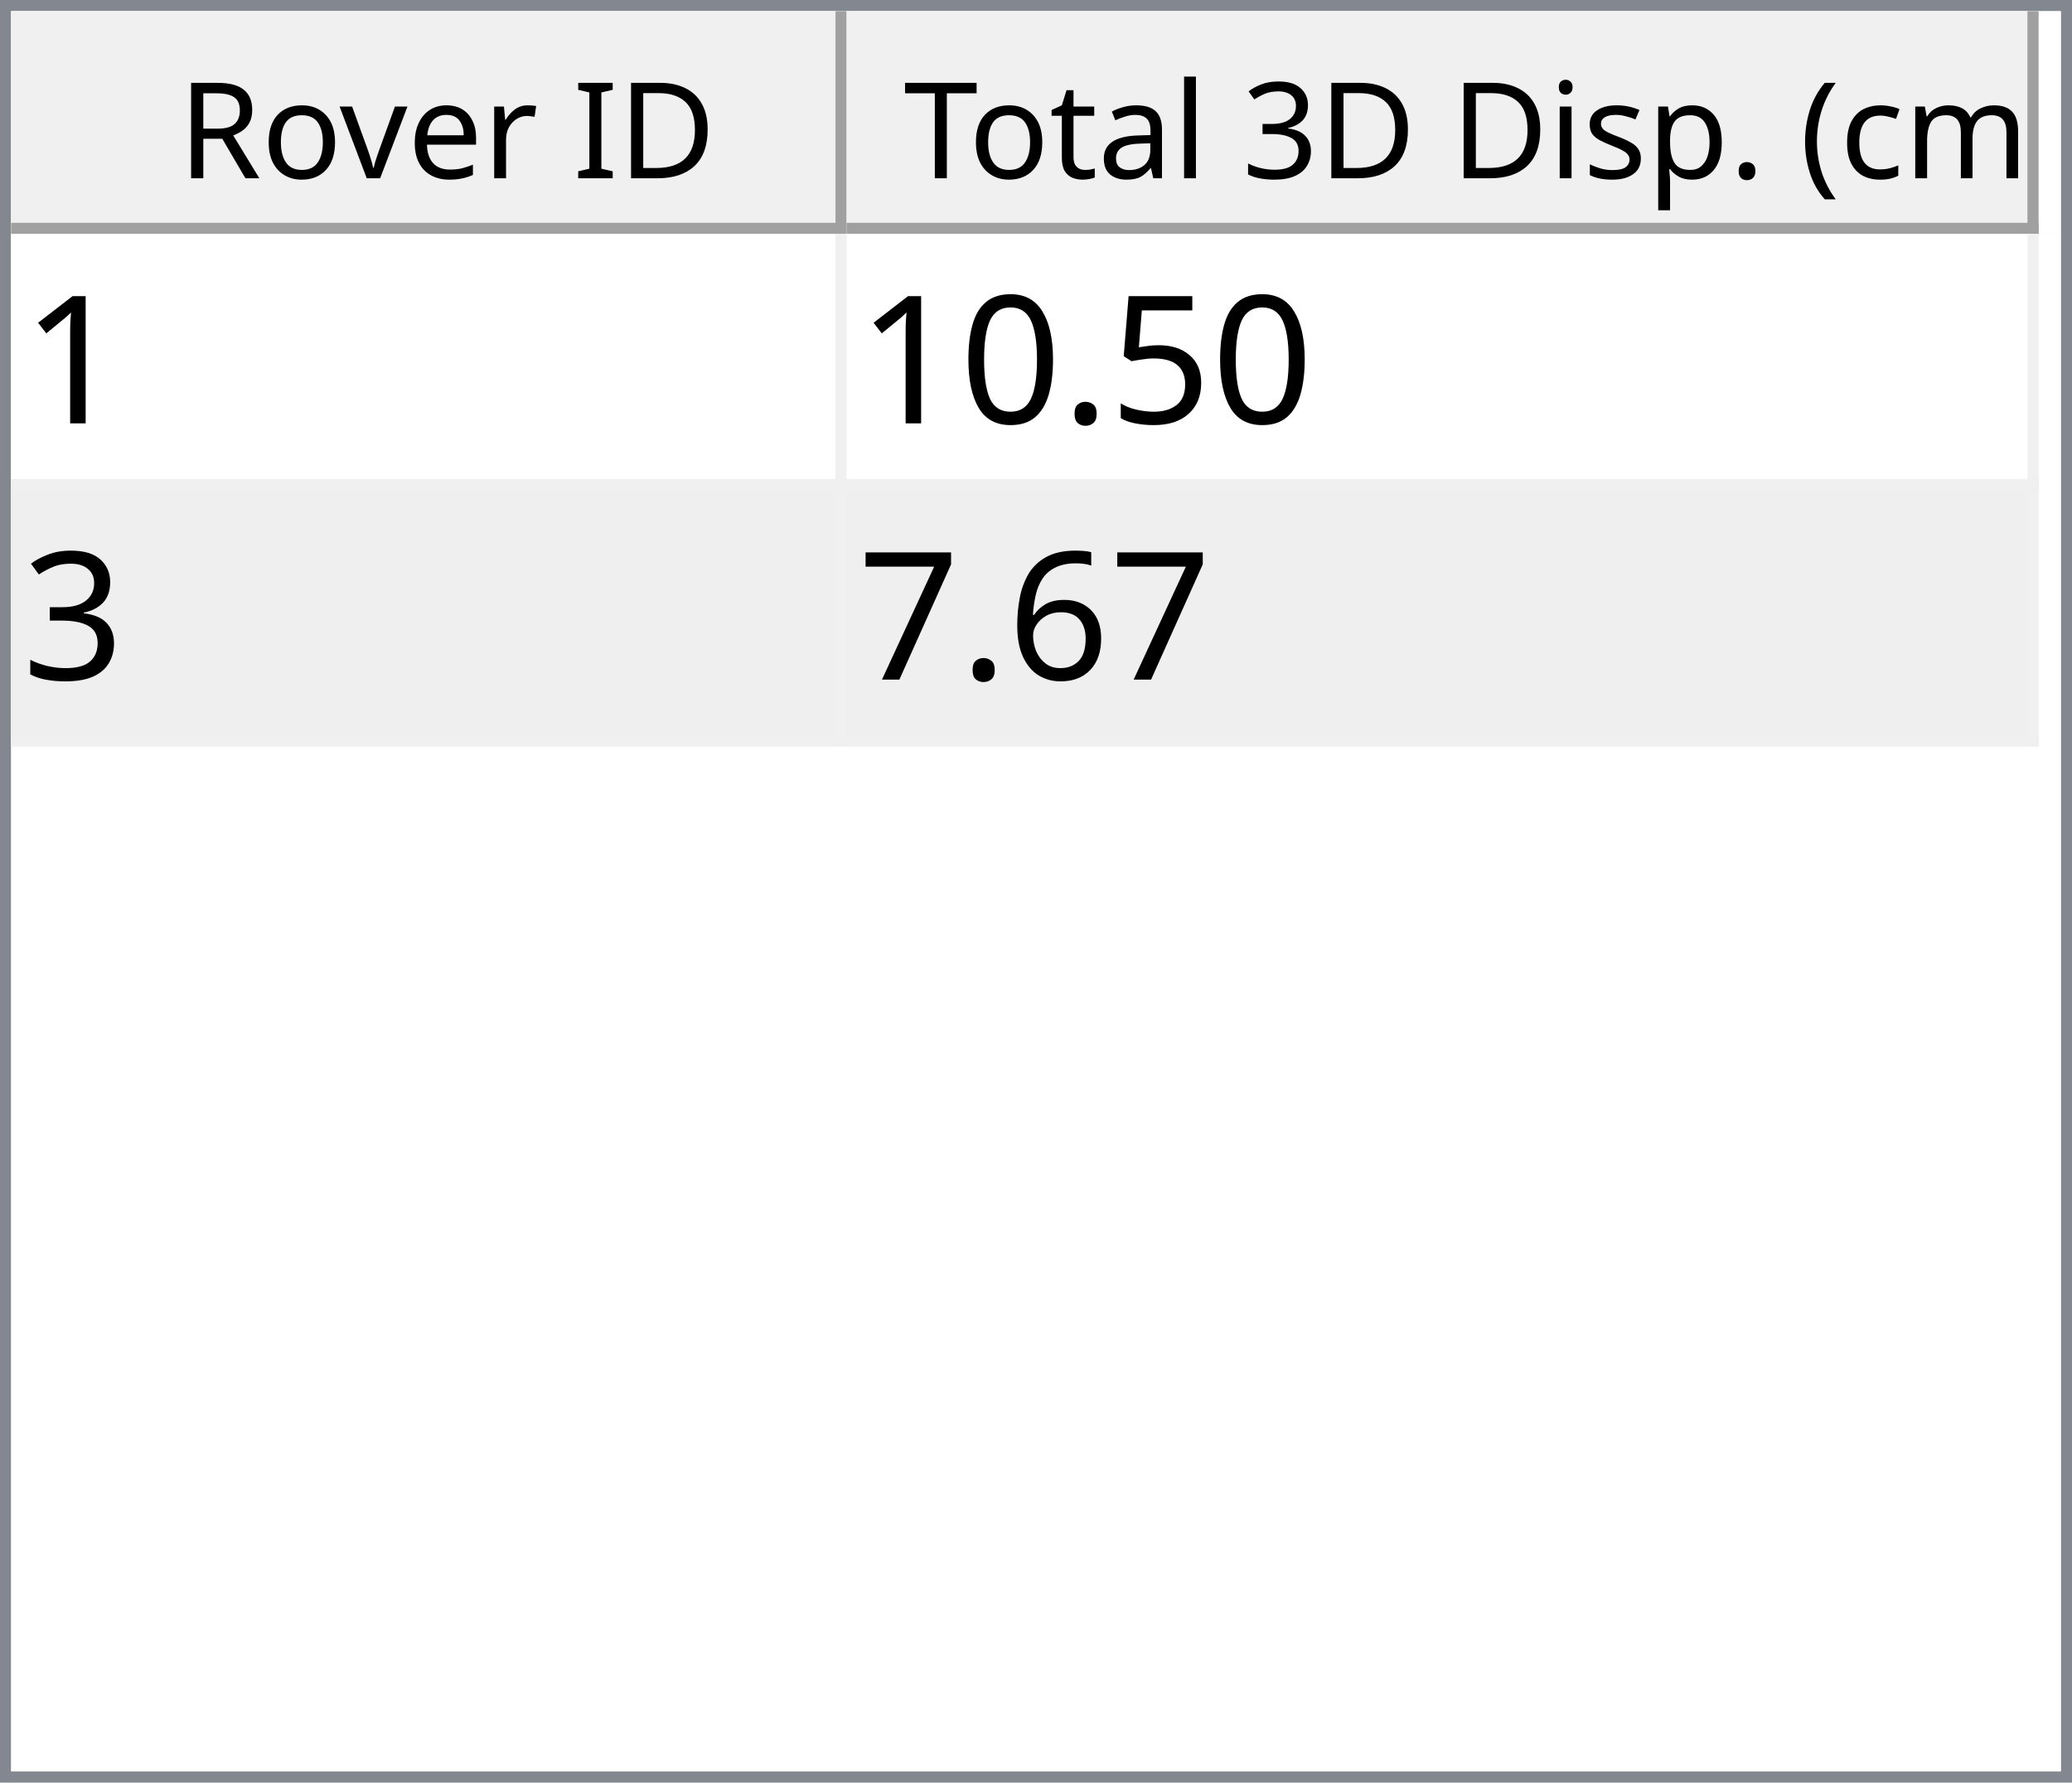
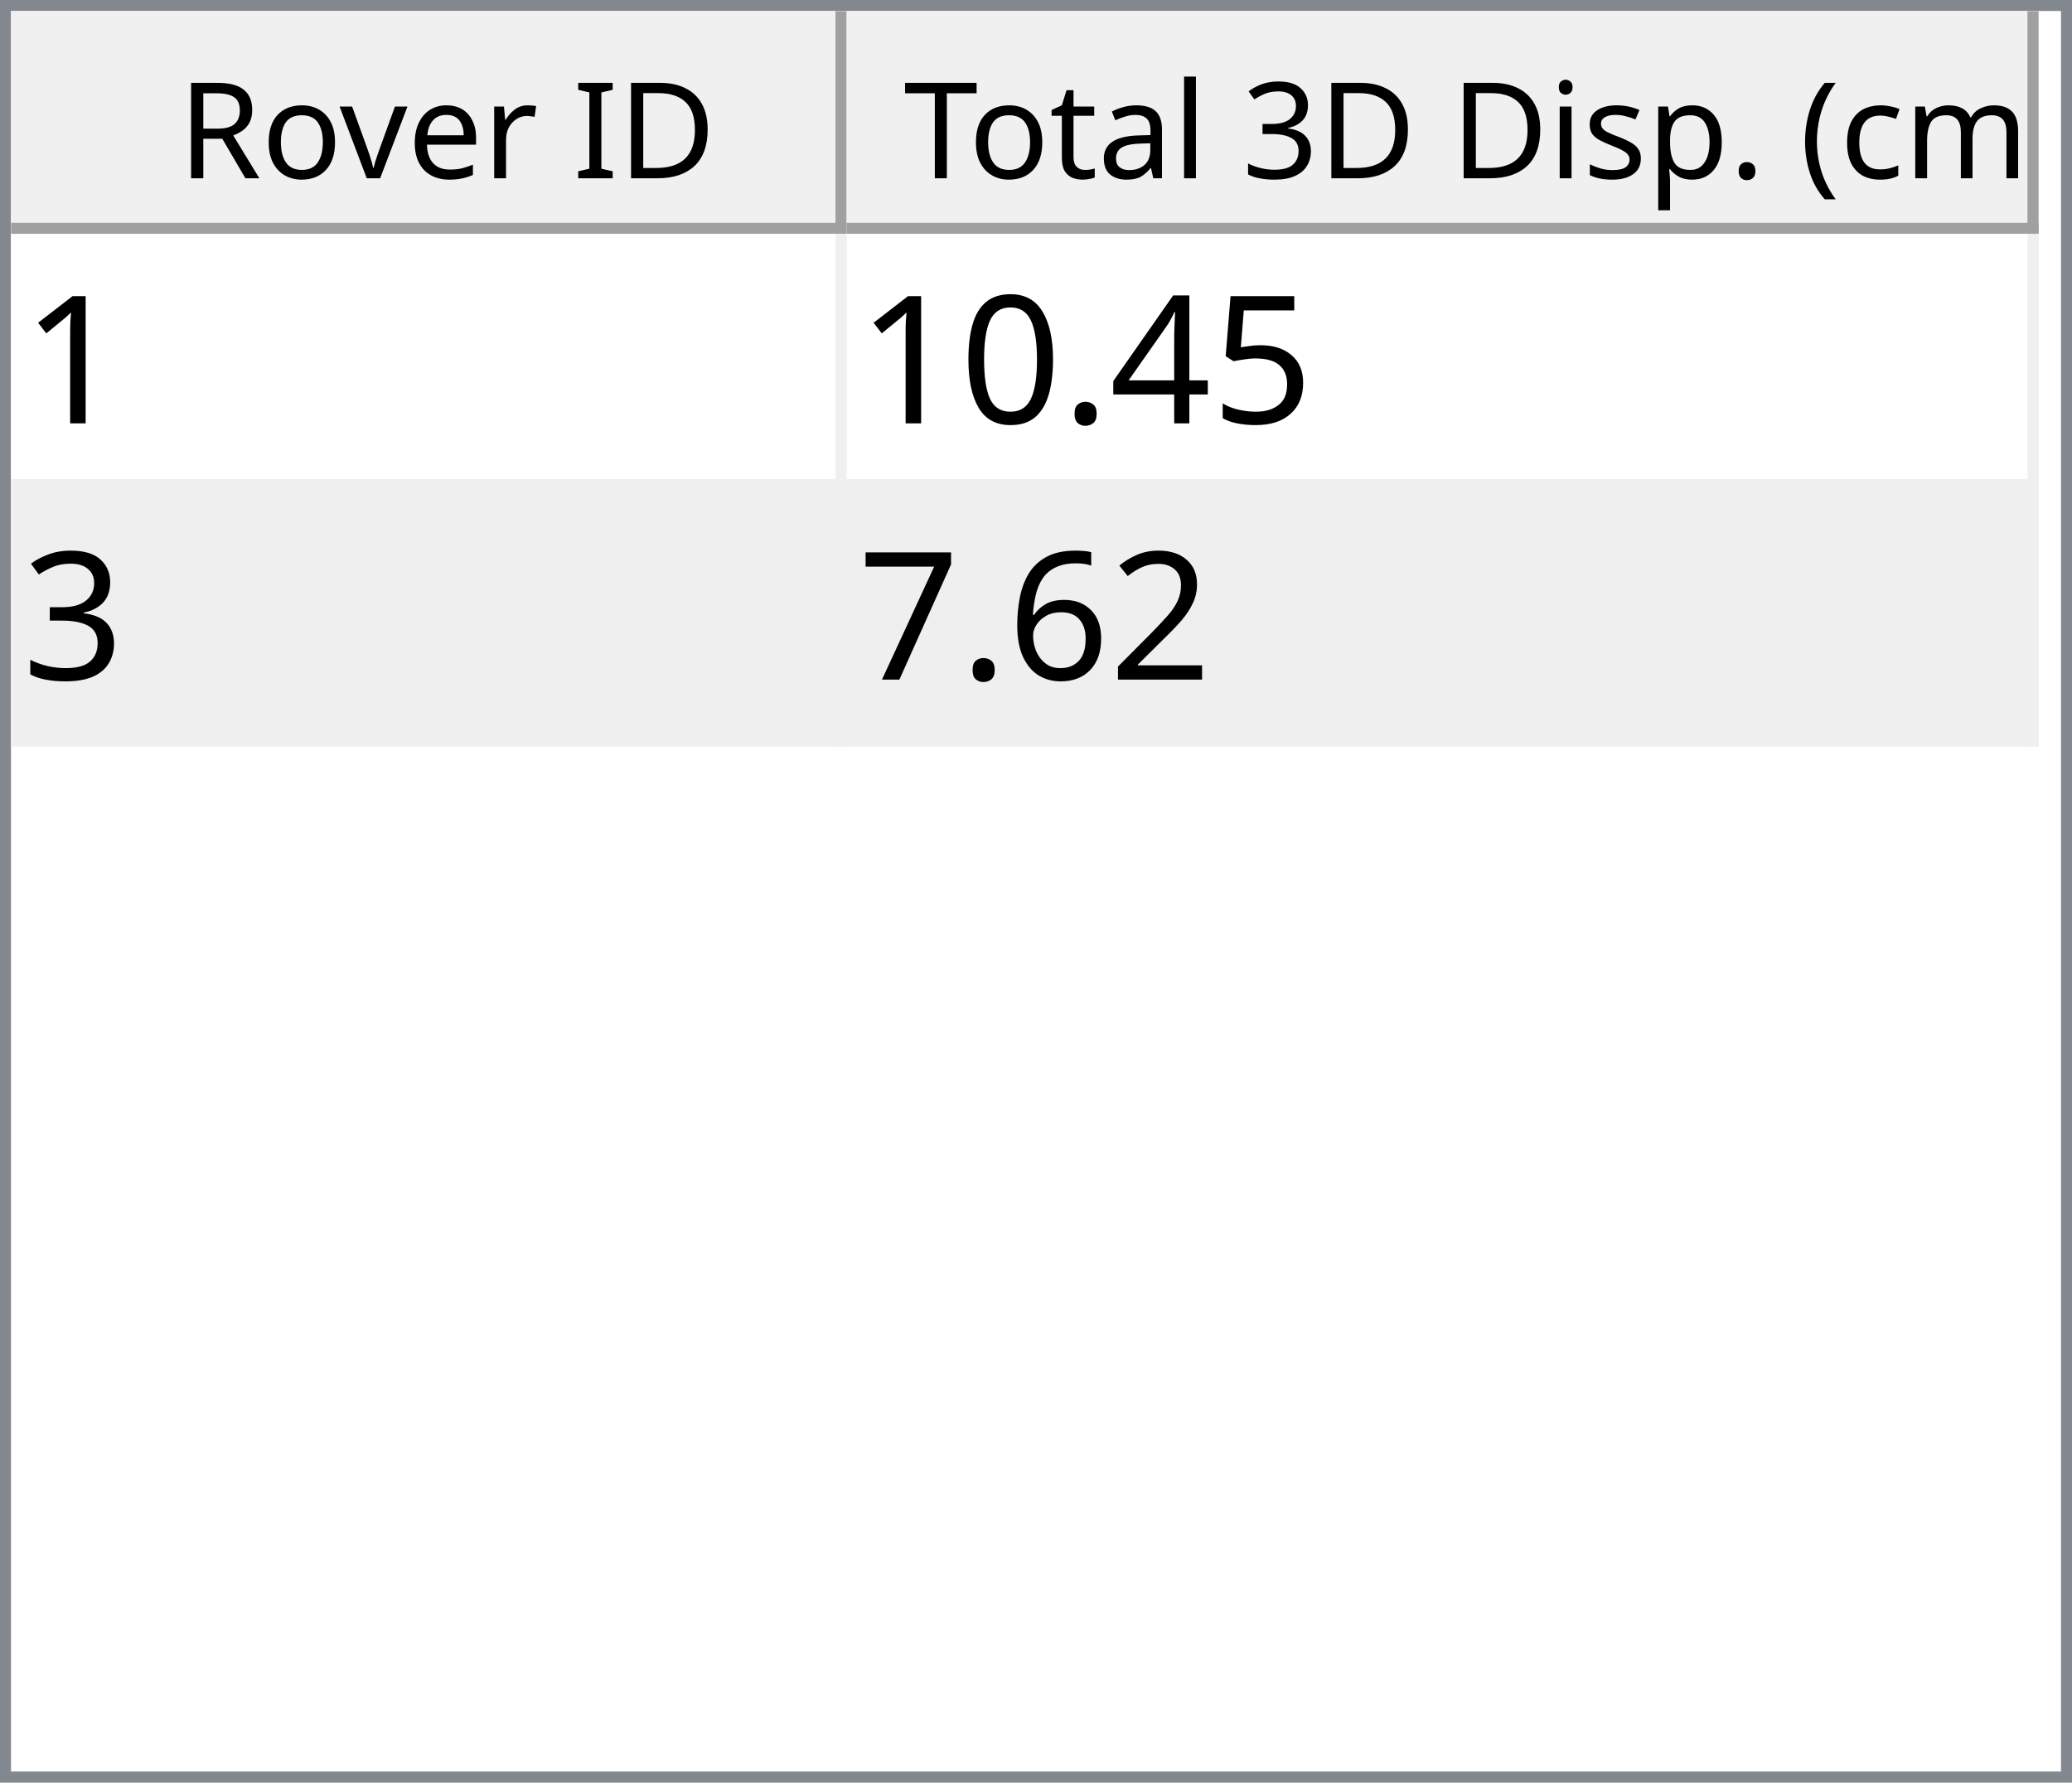
<svg xmlns="http://www.w3.org/2000/svg" style="fill-opacity:1; color-rendering:auto; color-interpolation:auto; text-rendering:auto; stroke:black; stroke-linecap:square; stroke-miterlimit:10; shape-rendering:auto; stroke-opacity:1; fill:black; stroke-dasharray:none; font-weight:normal; stroke-width:1; font-family:'Dialog'; font-style:normal; stroke-linejoin:miter; font-size:12px; stroke-dashoffset:0; image-rendering:auto;" width="186" height="160">
  <defs id="genericDefs" />
  <g>
    <defs id="defs1">
      <clipPath clipPathUnits="userSpaceOnUse" id="clipPath1">
        <path d="M0 0 L186 0 L186 160 L0 160 L0 0 Z" />
      </clipPath>
      <clipPath clipPathUnits="userSpaceOnUse" id="clipPath2">
        <path d="M0 0 L0 160 L186 160 L186 0 Z" />
      </clipPath>
      <clipPath clipPathUnits="userSpaceOnUse" id="clipPath3">
        <path d="M0 0 L0 20 L184 20 L184 0 Z" />
      </clipPath>
      <clipPath clipPathUnits="userSpaceOnUse" id="clipPath4">
        <path d="M0 0 L0 20 L75 20 L75 0 Z" />
      </clipPath>
      <clipPath clipPathUnits="userSpaceOnUse" id="clipPath5">
        <path d="M1 1 L1 19 L74 19 L74 1 Z" />
      </clipPath>
      <clipPath clipPathUnits="userSpaceOnUse" id="clipPath6">
        <path d="M0 0 L0 18 L73 18 L73 0 Z" />
      </clipPath>
      <clipPath clipPathUnits="userSpaceOnUse" id="clipPath7">
        <path d="M-0.5 -0.5 L-0.5 19.5 L74.5 19.5 L74.5 -0.5 Z" />
      </clipPath>
      <clipPath clipPathUnits="userSpaceOnUse" id="clipPath8">
        <path d="M0 0 L0 20 L107 20 L107 0 Z" />
      </clipPath>
      <clipPath clipPathUnits="userSpaceOnUse" id="clipPath9">
        <path d="M1 1 L1 19 L106 19 L106 1 Z" />
      </clipPath>
      <clipPath clipPathUnits="userSpaceOnUse" id="clipPath10">
        <path d="M0 0 L0 18 L105 18 L105 0 Z" />
      </clipPath>
      <clipPath clipPathUnits="userSpaceOnUse" id="clipPath11">
        <path d="M-0.5 -0.5 L-0.5 19.5 L106.5 19.5 L106.5 -0.5 Z" />
      </clipPath>
      <clipPath clipPathUnits="userSpaceOnUse" id="clipPath12">
        <path d="M0 0 L0 138 L184 138 L184 0 Z" />
      </clipPath>
      <clipPath clipPathUnits="userSpaceOnUse" id="clipPath13">
        <path d="M0 0 L0 46 L182 46 L182 0 Z" />
      </clipPath>
      <clipPath clipPathUnits="userSpaceOnUse" id="clipPath14">
        <path d="M-0.5 -0.5 L-0.5 45.5 L181.5 45.5 L181.5 -0.5 Z" />
      </clipPath>
      <clipPath clipPathUnits="userSpaceOnUse" id="clipPath15">
        <path d="M0 0 L0 22 L74 22 L74 0 Z" />
      </clipPath>
      <clipPath clipPathUnits="userSpaceOnUse" id="clipPath16">
        <path d="M0 0 L0 22 L106 22 L106 0 Z" />
      </clipPath>
      <font horiz-adv-x="64.551" id="font1">
        <font-face ascent="107.91" descent="25.098" units-per-em="100" style="font-style:normal; font-family:Segoe UI; font-weight:normal;" />
        <missing-glyph horiz-adv-x="64.551" d="M8.109 0 L8.109 68.266 L56.453 68.266 L56.453 0 L8.109 0 ZM15.328 7.234 L49.219 7.234 L49.219 61.031 L15.328 61.031 L15.328 7.234 Z" />
        <glyph unicode="D" horiz-adv-x="70.117" d="M9.188 0 L9.188 70.016 L28.516 70.016 Q65.531 70.016 65.531 35.891 Q65.531 19.672 55.25 9.836 Q44.969 0 27.734 0 L9.188 0 ZM17.391 62.594 L17.391 7.422 L27.828 7.422 Q41.609 7.422 49.273 14.797 Q56.938 22.172 56.938 35.688 Q56.938 62.594 28.328 62.594 L17.391 62.594 Z" />
        <glyph unicode="I" horiz-adv-x="26.611" d="M17.391 0 L9.188 0 L9.188 70.016 L17.391 70.016 L17.391 0 Z" />
        <glyph unicode=" " horiz-adv-x="27.393" d="" />
        <glyph unicode="r" horiz-adv-x="34.766" d="M34.188 41.891 Q32.078 43.5 28.125 43.5 Q23 43.5 19.555 38.672 Q16.109 33.844 16.109 25.484 L16.109 0 L8.109 0 L8.109 50 L16.109 50 L16.109 39.703 L16.312 39.703 Q18.016 44.969 21.531 47.922 Q25.047 50.875 29.391 50.875 Q32.516 50.875 34.188 50.203 L34.188 41.891 Z" />
        <glyph unicode="e" horiz-adv-x="52.295" d="M48.297 23 L12.984 23 Q13.188 14.656 17.484 10.109 Q21.781 5.562 29.297 5.562 Q37.75 5.562 44.828 11.141 L44.828 3.609 Q38.234 -1.172 27.391 -1.172 Q16.797 -1.172 10.742 5.641 Q4.688 12.453 4.688 24.812 Q4.688 36.469 11.305 43.82 Q17.922 51.172 27.734 51.172 Q37.547 51.172 42.922 44.828 Q48.297 38.484 48.297 27.203 L48.297 23 ZM40.094 29.781 Q40.047 36.719 36.75 40.578 Q33.453 44.438 27.594 44.438 Q21.922 44.438 17.969 40.383 Q14.016 36.328 13.094 29.781 L40.094 29.781 Z" />
        <glyph unicode="v" horiz-adv-x="47.9" d="M47.406 50 L27.484 0 L19.625 0 L0.688 50 L9.469 50 L22.172 13.672 Q23.578 9.672 23.922 6.688 L24.125 6.688 Q24.609 10.453 25.688 13.484 L38.969 50 L47.406 50 Z" />
        <glyph unicode="o" horiz-adv-x="58.594" d="M29 -1.172 Q17.922 -1.172 11.305 5.836 Q4.688 12.844 4.688 24.422 Q4.688 37.016 11.57 44.094 Q18.453 51.172 30.172 51.172 Q41.359 51.172 47.633 44.289 Q53.906 37.406 53.906 25.203 Q53.906 13.234 47.141 6.031 Q40.375 -1.172 29 -1.172 ZM29.594 44.438 Q21.875 44.438 17.383 39.188 Q12.891 33.938 12.891 24.703 Q12.891 15.828 17.43 10.695 Q21.969 5.562 29.594 5.562 Q37.359 5.562 41.531 10.594 Q45.703 15.625 45.703 24.906 Q45.703 34.281 41.531 39.359 Q37.359 44.438 29.594 44.438 Z" />
        <glyph unicode="R" horiz-adv-x="59.814" d="M59.375 0 L49.609 0 L37.891 19.625 Q36.281 22.359 34.766 24.289 Q33.25 26.219 31.664 27.438 Q30.078 28.656 28.25 29.219 Q26.422 29.781 24.125 29.781 L17.391 29.781 L17.391 0 L9.188 0 L9.188 70.016 L30.078 70.016 Q34.672 70.016 38.555 68.867 Q42.438 67.719 45.289 65.375 Q48.141 63.031 49.758 59.547 Q51.375 56.062 51.375 51.375 Q51.375 47.703 50.273 44.656 Q49.172 41.609 47.148 39.211 Q45.125 36.812 42.266 35.133 Q39.406 33.453 35.844 32.516 L35.844 32.328 Q37.594 31.547 38.891 30.547 Q40.188 29.547 41.359 28.18 Q42.531 26.812 43.68 25.078 Q44.828 23.344 46.234 21.047 L59.375 0 ZM17.391 62.594 L17.391 37.203 L28.516 37.203 Q31.594 37.203 34.203 38.133 Q36.812 39.062 38.719 40.797 Q40.625 42.531 41.703 45.047 Q42.781 47.562 42.781 50.688 Q42.781 56.297 39.141 59.445 Q35.5 62.594 28.609 62.594 L17.391 62.594 Z" />
        <glyph unicode=")" horiz-adv-x="30.176" d="M8.297 -15.922 L1.172 -15.922 Q16.406 2.344 16.406 26.812 Q16.406 51.469 1.078 70.016 L8.297 70.016 Q23.531 52.156 23.531 26.703 Q23.531 1.375 8.297 -15.922 Z" />
        <glyph unicode="m" horiz-adv-x="86.133" d="M79.109 0 L71.094 0 L71.094 28.719 Q71.094 37.016 68.531 40.727 Q65.969 44.438 59.906 44.438 Q54.781 44.438 51.195 39.75 Q47.609 35.062 47.609 28.516 L47.609 0 L39.594 0 L39.594 29.688 Q39.594 44.438 28.219 44.438 Q22.953 44.438 19.531 40.016 Q16.109 35.594 16.109 28.516 L16.109 0 L8.109 0 L8.109 50 L16.109 50 L16.109 42.094 L16.312 42.094 Q21.625 51.172 31.844 51.172 Q36.969 51.172 40.773 48.312 Q44.578 45.453 46 40.828 Q51.562 51.172 62.594 51.172 Q79.109 51.172 79.109 30.812 L79.109 0 Z" />
        <glyph unicode="c" horiz-adv-x="46.191" d="M42.188 2.297 Q36.422 -1.172 28.516 -1.172 Q17.828 -1.172 11.258 5.789 Q4.688 12.75 4.688 23.828 Q4.688 36.188 11.766 43.68 Q18.844 51.172 30.672 51.172 Q37.25 51.172 42.281 48.734 L42.281 40.531 Q36.719 44.438 30.375 44.438 Q22.703 44.438 17.797 38.945 Q12.891 33.453 12.891 24.516 Q12.891 15.719 17.508 10.641 Q22.125 5.562 29.891 5.562 Q36.422 5.562 42.188 9.906 L42.188 2.297 Z" />
        <glyph unicode="(" horiz-adv-x="30.176" d="M29.109 -15.922 L21.969 -15.922 Q6.844 1.375 6.844 26.703 Q6.844 52.156 21.969 70.016 L29.203 70.016 Q13.875 51.469 13.875 26.812 Q13.875 2.344 29.109 -15.922 Z" />
        <glyph unicode="." horiz-adv-x="21.68" d="M10.891 -1.078 Q8.641 -1.078 7.055 0.539 Q5.469 2.156 5.469 4.391 Q5.469 6.641 7.055 8.273 Q8.641 9.906 10.891 9.906 Q13.188 9.906 14.797 8.273 Q16.406 6.641 16.406 4.391 Q16.406 2.156 14.797 0.539 Q13.188 -1.078 10.891 -1.078 Z" />
        <glyph unicode="p" horiz-adv-x="58.789" d="M16.312 7.234 L16.109 7.234 L16.109 -23 L8.109 -23 L8.109 50 L16.109 50 L16.109 41.219 L16.312 41.219 Q22.219 51.172 33.594 51.172 Q43.266 51.172 48.688 44.461 Q54.109 37.75 54.109 26.469 Q54.109 13.922 48 6.375 Q41.891 -1.172 31.297 -1.172 Q21.578 -1.172 16.312 7.234 ZM16.109 27.391 L16.109 20.406 Q16.109 14.203 20.141 9.883 Q24.172 5.562 30.375 5.562 Q37.641 5.562 41.773 11.133 Q45.906 16.703 45.906 26.609 Q45.906 34.969 42.047 39.703 Q38.188 44.438 31.594 44.438 Q24.609 44.438 20.359 39.578 Q16.109 34.719 16.109 27.391 Z" />
        <glyph unicode="s" horiz-adv-x="42.432" d="M5.078 1.812 L5.078 10.406 Q11.625 5.562 19.484 5.562 Q30.031 5.562 30.031 12.594 Q30.031 14.594 29.125 15.992 Q28.219 17.391 26.68 18.461 Q25.141 19.531 23.07 20.383 Q21 21.234 18.609 22.172 Q15.281 23.484 12.766 24.828 Q10.25 26.172 8.57 27.859 Q6.891 29.547 6.031 31.695 Q5.172 33.844 5.172 36.719 Q5.172 40.234 6.789 42.945 Q8.406 45.656 11.086 47.484 Q13.766 49.312 17.211 50.242 Q20.656 51.172 24.312 51.172 Q30.812 51.172 35.938 48.922 L35.938 40.828 Q30.422 44.438 23.25 44.438 Q21 44.438 19.195 43.922 Q17.391 43.406 16.094 42.477 Q14.797 41.547 14.086 40.258 Q13.375 38.969 13.375 37.406 Q13.375 35.453 14.086 34.133 Q14.797 32.812 16.164 31.789 Q17.531 30.766 19.484 29.938 Q21.438 29.109 23.922 28.125 Q27.25 26.859 29.883 25.516 Q32.516 24.172 34.375 22.484 Q36.234 20.797 37.234 18.602 Q38.234 16.406 38.234 13.375 Q38.234 9.672 36.602 6.938 Q34.969 4.203 32.234 2.398 Q29.5 0.594 25.93 -0.289 Q22.359 -1.172 18.453 -1.172 Q10.75 -1.172 5.078 1.812 Z" />
        <glyph unicode="i" horiz-adv-x="24.219" d="M12.203 62.703 Q10.062 62.703 8.547 64.164 Q7.031 65.625 7.031 67.875 Q7.031 70.125 8.547 71.609 Q10.062 73.094 12.203 73.094 Q14.406 73.094 15.945 71.609 Q17.484 70.125 17.484 67.875 Q17.484 65.719 15.945 64.211 Q14.406 62.703 12.203 62.703 ZM16.109 0 L8.109 0 L8.109 50 L16.109 50 L16.109 0 Z" />
        <glyph unicode="3" horiz-adv-x="53.906" d="M46.531 19.828 Q46.531 15.094 44.75 11.211 Q42.969 7.328 39.719 4.57 Q36.469 1.812 31.93 0.297 Q27.391 -1.219 21.922 -1.219 Q11.922 -1.219 6 2.594 L6 11.188 Q13.094 5.609 22.219 5.609 Q25.875 5.609 28.828 6.539 Q31.781 7.469 33.906 9.227 Q36.031 10.984 37.18 13.477 Q38.328 15.969 38.328 19.094 Q38.328 32.812 18.797 32.812 L12.984 32.812 L12.984 39.594 L18.5 39.594 Q35.797 39.594 35.797 52.484 Q35.797 64.406 22.609 64.406 Q15.188 64.406 8.688 59.422 L8.688 67.188 Q15.375 71.188 24.609 71.188 Q29 71.188 32.57 69.969 Q36.141 68.75 38.68 66.555 Q41.219 64.359 42.609 61.281 Q44 58.203 44 54.5 Q44 40.672 30.031 36.719 L30.031 36.531 Q33.594 36.141 36.625 34.797 Q39.656 33.453 41.852 31.305 Q44.047 29.156 45.289 26.25 Q46.531 23.344 46.531 19.828 Z" />
        <glyph unicode="l" horiz-adv-x="24.219" d="M16.109 0 L8.109 0 L8.109 74.031 L16.109 74.031 L16.109 0 Z" />
        <glyph unicode="a" horiz-adv-x="50.879" d="M43.891 0 L35.891 0 L35.891 7.812 L35.688 7.812 Q30.469 -1.172 20.312 -1.172 Q12.844 -1.172 8.617 2.781 Q4.391 6.734 4.391 13.281 Q4.391 27.297 20.906 29.594 L35.891 31.688 Q35.891 44.438 25.594 44.438 Q16.547 44.438 9.281 38.281 L9.281 46.484 Q16.656 51.172 26.266 51.172 Q43.891 51.172 43.891 32.516 L43.891 0 ZM35.891 25.297 L23.828 23.641 Q18.266 22.859 15.43 20.875 Q12.594 18.891 12.594 13.875 Q12.594 10.203 15.211 7.883 Q17.828 5.562 22.172 5.562 Q28.125 5.562 32.008 9.742 Q35.891 13.922 35.891 20.312 L35.891 25.297 Z" />
        <glyph unicode="t" horiz-adv-x="33.887" d="M31.297 0.484 Q28.469 -1.078 23.828 -1.078 Q10.688 -1.078 10.688 13.578 L10.688 43.172 L2.094 43.172 L2.094 50 L10.688 50 L10.688 62.203 L18.703 64.797 L18.703 50 L31.297 50 L31.297 43.172 L18.703 43.172 L18.703 14.984 Q18.703 9.969 20.414 7.82 Q22.125 5.672 26.078 5.672 Q29.109 5.672 31.297 7.328 L31.297 0.484 Z" />
        <glyph unicode="T" horiz-adv-x="52.393" d="M50.594 62.594 L30.375 62.594 L30.375 0 L22.172 0 L22.172 62.594 L2 62.594 L2 70.016 L50.594 70.016 L50.594 62.594 Z" />
      </font>
      <font horiz-adv-x="75.0" id="font2">
        <font-face ascent="100.537" descent="21.973" units-per-em="100" style="font-style:normal; font-family:sans-serif; font-weight:normal;" />
        <missing-glyph horiz-adv-x="75.0" d="M12.5 0 L12.5 62.5 L62.5 62.5 L62.5 0 L12.5 0 ZM14.062 1.562 L60.938 1.562 L60.938 60.938 L14.062 60.938 L14.062 1.562 Z" />
        <glyph unicode="1" horiz-adv-x="55.615" d="M37.25 0 L28.469 0 L28.469 56 Q25.297 52.984 20.141 49.953 Q14.984 46.922 10.891 45.406 L10.891 53.906 Q18.266 57.375 23.781 62.305 Q29.297 67.234 31.594 71.875 L37.25 71.875 L37.25 0 Z" />
        <glyph unicode="5" horiz-adv-x="55.615" d="M4.156 18.75 L13.375 19.531 Q14.406 12.797 18.141 9.398 Q21.875 6 27.156 6 Q33.5 6 37.891 10.789 Q42.281 15.578 42.281 23.484 Q42.281 31 38.062 35.352 Q33.844 39.703 27 39.703 Q22.75 39.703 19.336 37.773 Q15.922 35.844 13.969 32.766 L5.719 33.844 L12.641 70.609 L48.25 70.609 L48.25 62.203 L19.672 62.203 L15.828 42.969 Q22.266 47.469 29.344 47.469 Q38.719 47.469 45.164 40.969 Q51.609 34.469 51.609 24.266 Q51.609 14.547 45.953 7.469 Q39.062 -1.219 27.156 -1.219 Q17.391 -1.219 11.211 4.25 Q5.031 9.719 4.156 18.75 Z" />
+         <glyph unicode="4" horiz-adv-x="55.615" d="M32.328 0 L32.328 17.141 L1.266 17.141 L1.266 25.203 L33.938 71.578 L41.109 71.578 L41.109 25.203 L50.781 25.203 L50.781 17.141 L41.109 17.141 L41.109 0 L32.328 0 ZM32.328 25.203 L32.328 57.469 L9.906 25.203 L32.328 25.203 Z" />
        <glyph unicode="." horiz-adv-x="27.783" d="M9.078 0 L9.078 10.016 L19.094 10.016 L19.094 0 L9.078 0 Z" />
        <glyph unicode="0" horiz-adv-x="55.615" d="M4.156 35.297 Q4.156 48 6.766 55.742 Q9.375 63.484 14.523 67.68 Q19.672 71.875 27.484 71.875 Q33.25 71.875 37.594 69.555 Q41.938 67.234 44.773 62.867 Q47.609 58.5 49.219 52.227 Q50.828 45.953 50.828 35.297 Q50.828 22.703 48.242 14.969 Q45.656 7.234 40.508 3.008 Q35.359 -1.219 27.484 -1.219 Q17.141 -1.219 11.234 6.203 Q4.156 15.141 4.156 35.297 ZM13.188 35.297 Q13.188 17.672 17.312 11.836 Q21.438 6 27.484 6 Q33.547 6 37.672 11.859 Q41.797 17.719 41.797 35.297 Q41.797 52.984 37.672 58.789 Q33.547 64.594 27.391 64.594 Q21.344 64.594 17.719 59.469 Q13.188 52.938 13.188 35.297 Z" />
        <glyph unicode="3" horiz-adv-x="55.615" d="M4.203 18.891 L12.984 20.062 Q14.5 12.594 18.141 9.297 Q21.781 6 27 6 Q33.203 6 37.477 10.297 Q41.75 14.594 41.75 20.953 Q41.75 27 37.797 30.93 Q33.844 34.859 27.734 34.859 Q25.25 34.859 21.531 33.891 L22.516 41.609 Q23.391 41.5 23.922 41.5 Q29.547 41.5 34.039 44.43 Q38.531 47.359 38.531 53.469 Q38.531 58.297 35.258 61.477 Q31.984 64.656 26.812 64.656 Q21.688 64.656 18.266 61.43 Q14.844 58.203 13.875 51.766 L5.078 53.328 Q6.688 62.156 12.398 67.016 Q18.109 71.875 26.609 71.875 Q32.469 71.875 37.398 69.359 Q42.328 66.844 44.945 62.5 Q47.562 58.156 47.562 53.266 Q47.562 48.641 45.07 44.828 Q42.578 41.016 37.703 38.766 Q44.047 37.312 47.562 32.695 Q51.078 28.078 51.078 21.141 Q51.078 11.766 44.242 5.25 Q37.406 -1.266 26.953 -1.266 Q17.531 -1.266 11.305 4.352 Q5.078 9.969 4.203 18.891 Z" />
+         <glyph unicode="2" horiz-adv-x="55.615" d="M50.344 8.453 L50.344 0 L3.031 0 Q2.938 3.172 4.047 6.109 Q5.859 10.938 9.836 15.625 Q13.812 20.312 21.344 26.469 Q33.016 36.031 37.117 41.625 Q41.219 47.219 41.219 52.203 Q41.219 57.422 37.477 61.008 Q33.734 64.594 27.734 64.594 Q21.391 64.594 17.578 60.789 Q13.766 56.984 13.719 50.25 L4.688 51.172 Q5.609 61.281 11.664 66.578 Q17.719 71.875 27.938 71.875 Q38.234 71.875 44.242 66.164 Q50.25 60.453 50.25 52 Q50.25 47.703 48.492 43.555 Q46.734 39.406 42.656 34.812 Q38.578 30.219 29.109 22.219 Q21.188 15.578 18.945 13.211 Q16.703 10.844 15.234 8.453 L50.344 8.453 Z" />
        <glyph unicode="6" horiz-adv-x="55.615" d="M49.75 54.047 L41.016 53.375 Q39.844 58.547 37.703 60.891 Q34.125 64.656 28.906 64.656 Q24.703 64.656 21.531 62.312 Q17.391 59.281 14.992 53.469 Q12.594 47.656 12.5 36.922 Q15.672 41.75 20.266 44.094 Q24.859 46.438 29.891 46.438 Q38.672 46.438 44.852 39.969 Q51.031 33.5 51.031 23.25 Q51.031 16.5 48.125 10.719 Q45.219 4.938 40.141 1.859 Q35.062 -1.219 28.609 -1.219 Q17.625 -1.219 10.695 6.859 Q3.766 14.938 3.766 33.5 Q3.766 54.25 11.422 63.672 Q18.109 71.875 29.438 71.875 Q37.891 71.875 43.289 67.141 Q48.688 62.406 49.75 54.047 ZM13.875 23.188 Q13.875 18.656 15.797 14.508 Q17.719 10.359 21.188 8.18 Q24.656 6 28.469 6 Q34.031 6 38.039 10.492 Q42.047 14.984 42.047 22.703 Q42.047 30.125 38.086 34.398 Q34.125 38.672 28.125 38.672 Q22.172 38.672 18.023 34.398 Q13.875 30.125 13.875 23.188 Z" />
        <glyph unicode="7" horiz-adv-x="55.615" d="M4.734 62.203 L4.734 70.656 L51.078 70.656 L51.078 63.812 Q44.234 56.547 37.523 44.484 Q30.812 32.422 27.156 19.672 Q24.516 10.688 23.781 0 L14.75 0 Q14.891 8.453 18.062 20.414 Q21.234 32.375 27.172 43.484 Q33.109 54.594 39.797 62.203 L4.734 62.203 Z" />
      </font>
    </defs>
    <g style="fill:white; stroke:white;">
      <rect x="0" y="0" width="186" style="clip-path:url(#clipPath1); stroke:none;" height="160" />
    </g>
    <g style="fill:white; text-rendering:optimizeSpeed; color-rendering:optimizeSpeed; image-rendering:optimizeSpeed; shape-rendering:crispEdges; stroke:white; color-interpolation:sRGB;">
      <rect x="0" width="186" height="160" y="0" style="stroke:none;" />
      <path style="stroke:none;" d="M0 160 L186 160 L186 0 L0 0 Z" />
    </g>
    <g style="fill:rgb(240,240,240); font-family:'Segoe UI'; stroke:rgb(240,240,240);">
      <rect x="0" y="0" width="186" style="clip-path:url(#clipPath2); stroke:none;" height="160" />
    </g>
    <g style="fill:rgb(130,135,144); font-family:'Segoe UI'; stroke:rgb(130,135,144);">
      <path d="M0 0 L186 0 L186 160 L0 160 L0 0 ZM1 1 L185 1 L185 159 L1 159 L1 1 Z" style="fill-rule:evenodd; clip-path:url(#clipPath2); stroke:none;" />
    </g>
    <g style="fill:white; font-family:'Segoe UI'; stroke:white;" transform="translate(1,1)">
      <rect x="0" y="0" width="184" style="clip-path:url(#clipPath3); stroke:none;" height="20" />
    </g>
    <g style="fill:rgb(240,240,240); font-family:'Segoe UI'; stroke:rgb(240,240,240);" transform="translate(1,1)">
      <rect x="0" y="0" width="75" style="clip-path:url(#clipPath4); stroke:none;" height="20" />
    </g>
    <g style="font-family:'Segoe UI';" transform="translate(2,2)">
      <text x="14" xml:space="preserve" y="14" style="clip-path:url(#clipPath6); stroke:none;">Rover ID</text>
    </g>
    <g style="fill:rgb(160,160,160); font-family:'Segoe UI'; stroke:rgb(160,160,160); stroke-linejoin:bevel;" transform="translate(1.5,1.5)">
      <line x1="74" x2="74" y1="0" style="fill:none; clip-path:url(#clipPath7);" y2="19" />
    </g>
    <g style="fill:rgb(160,160,160); font-family:'Segoe UI'; stroke:rgb(160,160,160); stroke-linejoin:bevel;" transform="matrix(1,0,0,1,1,1) translate(0.5,0.5)">
      <line x1="0" x2="74" y1="19" style="fill:none; clip-path:url(#clipPath7);" y2="19" />
    </g>
    <g style="fill:rgb(240,240,240); font-family:'Segoe UI'; stroke:rgb(240,240,240);" transform="translate(76,1)">
      <rect x="0" y="0" width="107" style="clip-path:url(#clipPath8); stroke:none;" height="20" />
    </g>
    <g style="font-family:'Segoe UI';" transform="translate(77,2)">
      <text x="1" xml:space="preserve" y="14" style="clip-path:url(#clipPath10); stroke:none;"> Total 3D Disp. (cm)</text>
    </g>
    <g style="fill:rgb(160,160,160); font-family:'Segoe UI'; stroke:rgb(160,160,160); stroke-linejoin:bevel;" transform="translate(76.5,1.5)">
      <line x1="106" x2="106" y1="0" style="fill:none; clip-path:url(#clipPath11);" y2="19" />
    </g>
    <g style="fill:rgb(160,160,160); font-family:'Segoe UI'; stroke:rgb(160,160,160); stroke-linejoin:bevel;" transform="matrix(1,0,0,1,76,1) translate(0.5,0.5)">
      <line x1="0" x2="106" y1="19" style="fill:none; clip-path:url(#clipPath11);" y2="19" />
    </g>
    <g style="fill:white; font-family:'Segoe UI'; stroke:white;" transform="translate(1,21)">
      <rect x="0" y="0" width="184" style="clip-path:url(#clipPath12); stroke:none;" height="138" />
    </g>
    <g style="fill:rgb(240,240,240); font-size:16px; font-family:sans-serif; stroke:rgb(240,240,240);" transform="translate(1,21)">
      <rect x="0" y="0" width="182" style="clip-path:url(#clipPath13); stroke:none;" height="46" />
      <line transform="translate(0.5,0.5)" x1="0" x2="181" y1="22" style="clip-path:url(#clipPath14); fill:none; stroke-linejoin:bevel;" y2="22" />
    </g>
    <g transform="matrix(1,0,0,1,1,21) translate(0.5,0.5)" style="fill:rgb(240,240,240); font-size:16px; font-family:sans-serif; stroke:rgb(240,240,240); stroke-linejoin:bevel;">
      <line x1="0" x2="181" y1="45" style="fill:none; clip-path:url(#clipPath14);" y2="45" />
    </g>
    <g transform="matrix(1,0,0,1,1,21) translate(0.5,0.5)" style="fill:rgb(240,240,240); font-size:16px; font-family:sans-serif; stroke:rgb(240,240,240); stroke-linejoin:bevel;">
      <line x1="74" x2="74" y1="0" style="fill:none; clip-path:url(#clipPath14);" y2="45" />
    </g>
    <g transform="matrix(1,0,0,1,1,21) translate(0.5,0.5)" style="fill:rgb(240,240,240); font-size:16px; font-family:sans-serif; stroke:rgb(240,240,240); stroke-linejoin:bevel;">
      <line x1="181" x2="181" y1="0" style="fill:none; clip-path:url(#clipPath14);" y2="45" />
    </g>
    <g style="fill:white; font-size:16px; font-family:sans-serif; stroke:white;" transform="matrix(1,0,0,1,1,21)">
      <rect x="0" y="0" width="74" style="clip-path:url(#clipPath15); stroke:none;" height="22" />
      <text x="1" y="17" style="fill:black; clip-path:url(#clipPath15); stroke:none;" xml:space="preserve">1</text>
    </g>
    <g style="fill:white; font-size:16px; font-family:sans-serif; stroke:white;" transform="matrix(1,0,0,1,1,21) translate(75,0)">
      <rect x="0" y="0" width="106" style="clip-path:url(#clipPath16); stroke:none;" height="22" />
-       <text x="1" y="17" style="fill:black; clip-path:url(#clipPath16); stroke:none;" xml:space="preserve">10.50</text>
+       <text x="1" y="17" style="fill:black; clip-path:url(#clipPath16); stroke:none;" xml:space="preserve">10.45</text>
    </g>
    <g style="fill:rgb(239,239,239); font-size:16px; font-family:sans-serif; stroke:rgb(239,239,239);" transform="matrix(1,0,0,1,1,21) translate(0,23)">
      <rect x="0" y="0" width="74" style="clip-path:url(#clipPath15); stroke:none;" height="22" />
      <text x="1" y="17" style="fill:black; clip-path:url(#clipPath15); stroke:none;" xml:space="preserve">3</text>
    </g>
    <g style="fill:rgb(239,239,239); font-size:16px; font-family:sans-serif; stroke:rgb(239,239,239);" transform="matrix(1,0,0,1,1,21) translate(75,23)">
      <rect x="0" y="0" width="106" style="clip-path:url(#clipPath16); stroke:none;" height="22" />
-       <text x="1" y="17" style="fill:black; clip-path:url(#clipPath16); stroke:none;" xml:space="preserve">7.67</text>
+       <text x="1" y="17" style="fill:black; clip-path:url(#clipPath16); stroke:none;" xml:space="preserve">7.62</text>
    </g>
  </g>
</svg>
